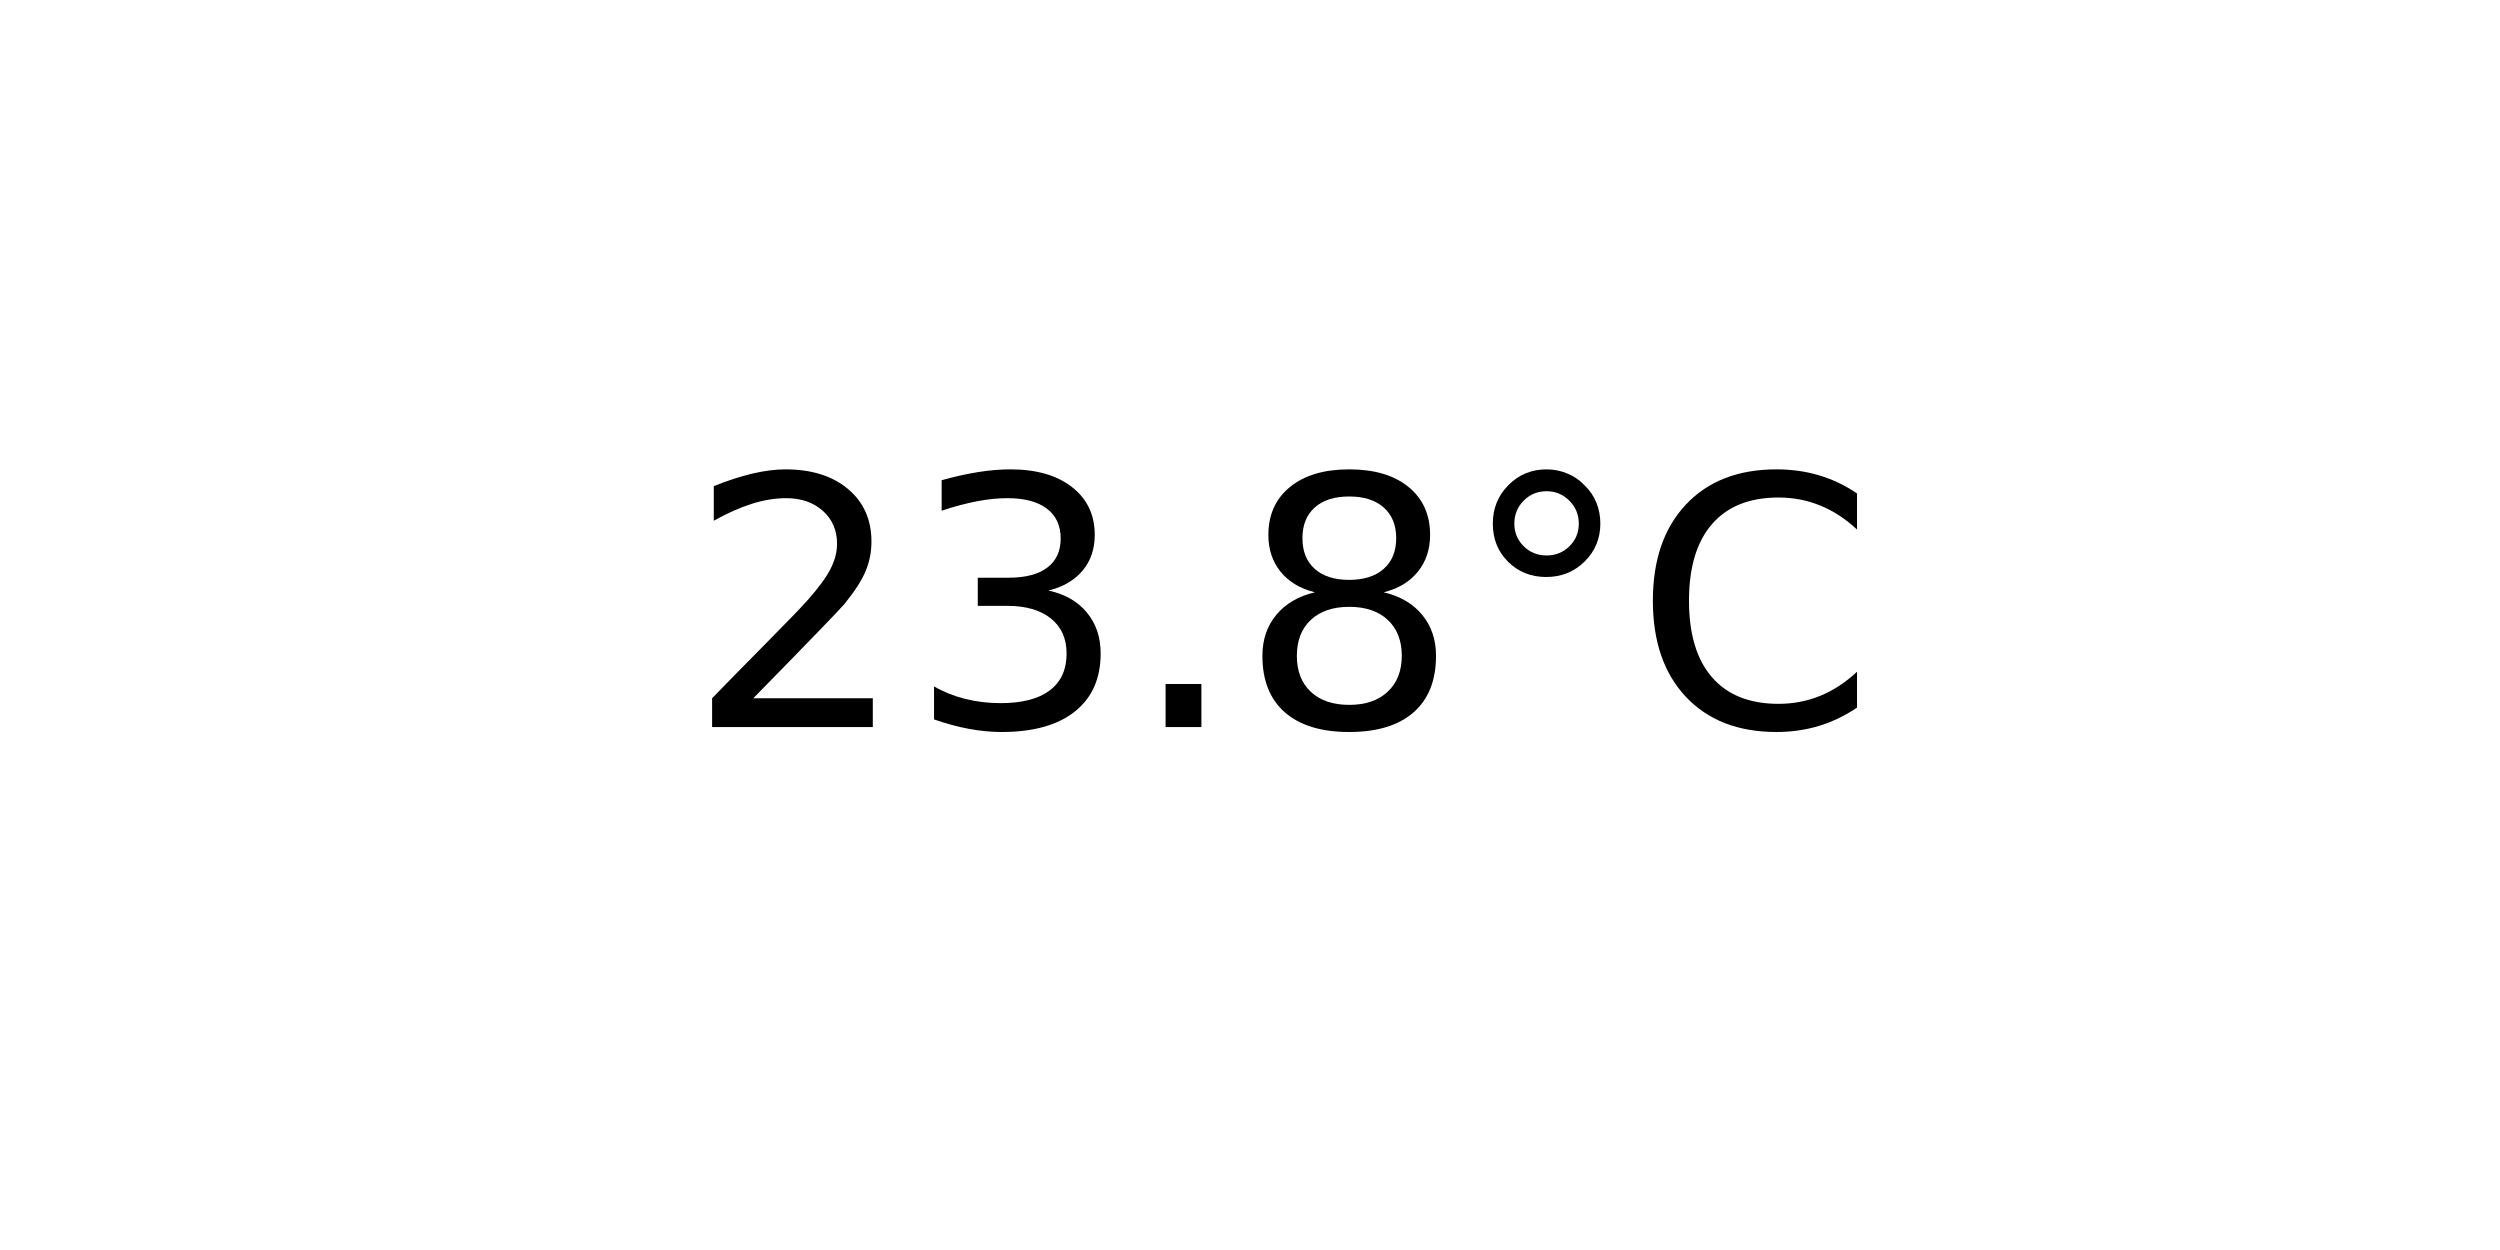
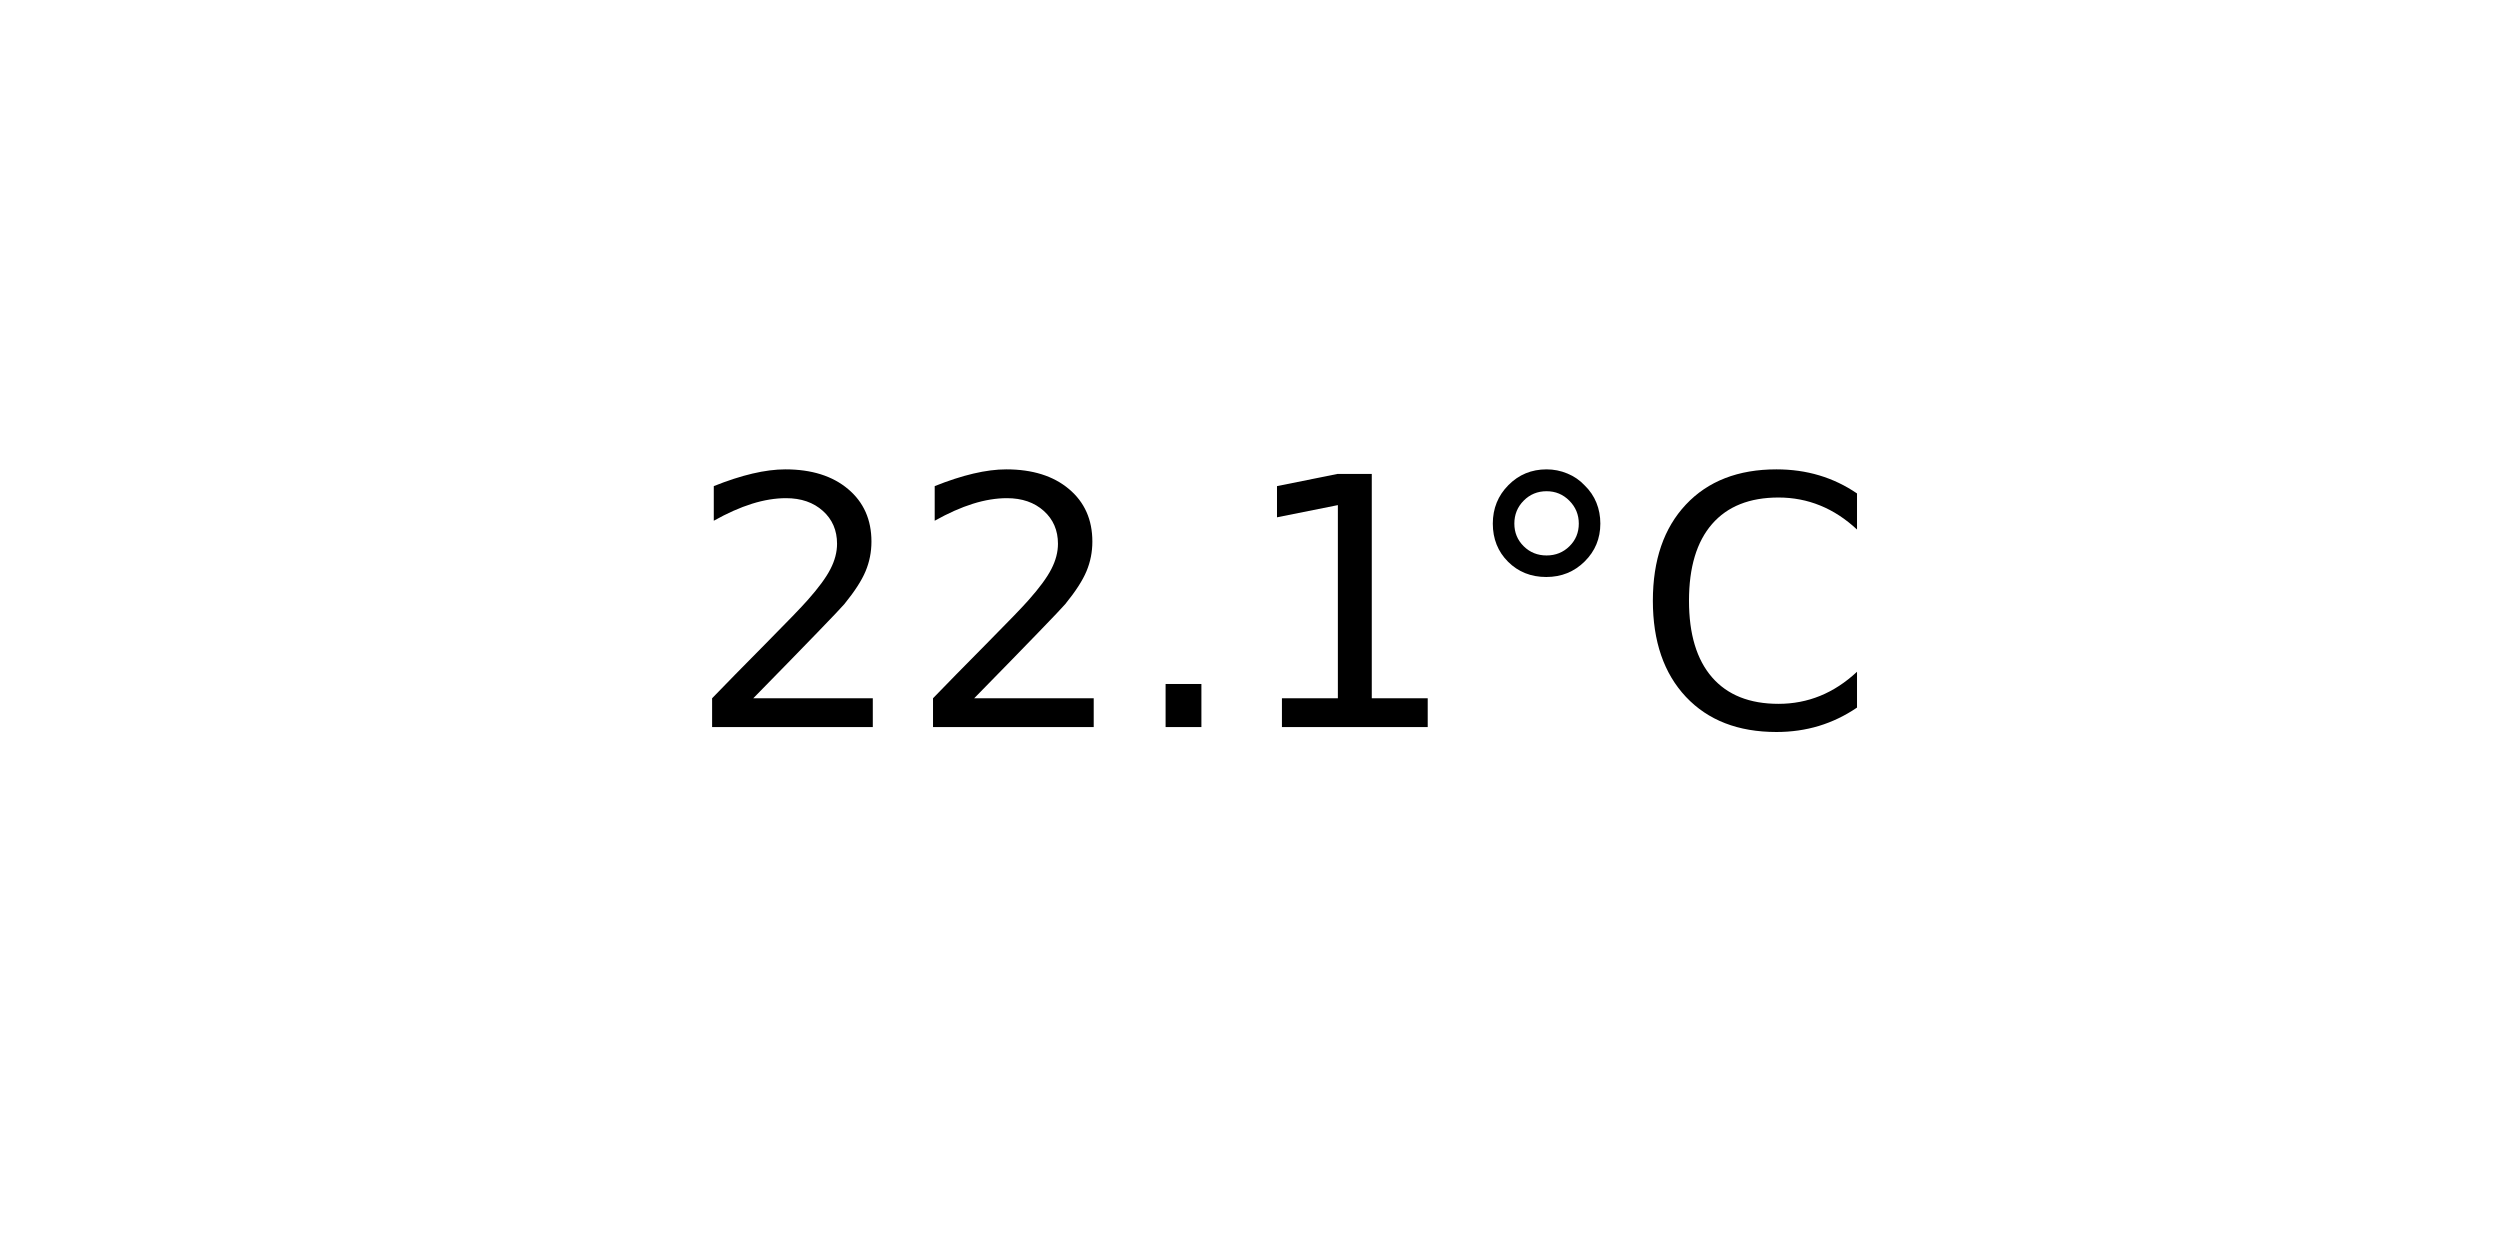
<svg xmlns="http://www.w3.org/2000/svg" xmlns:xlink="http://www.w3.org/1999/xlink" width="72pt" height="36pt" viewBox="0 0 72 36" version="1.1">
  <defs>
    <style type="text/css">*{stroke-linejoin: round; stroke-linecap: butt}</style>
  </defs>
  <g id="figure_1">
    <g id="axes_1">
      <g id="text_1">
        <g transform="translate(19.77578 20.93937) scale(0.1 -0.1)">
          <defs>
            <path id="DejaVuSans-32" d="M 1228 531  L 3431 531  L 3431 0  L 469 0  L 469 531  Q 828 903 1448 1529  Q 2069 2156 2228 2338  Q 2531 2678 2651 2914  Q 2772 3150 2772 3378  Q 2772 3750 2511 3984  Q 2250 4219 1831 4219  Q 1534 4219 1204 4116  Q 875 4013 500 3803  L 500 4441  Q 881 4594 1212 4672  Q 1544 4750 1819 4750  Q 2544 4750 2975 4387  Q 3406 4025 3406 3419  Q 3406 3131 3298 2873  Q 3191 2616 2906 2266  Q 2828 2175 2409 1742  Q 1991 1309 1228 531  z " transform="scale(0.015625)" />
-             <path id="DejaVuSans-33" d="M 2597 2516  Q 3050 2419 3304 2112  Q 3559 1806 3559 1356  Q 3559 666 3084 287  Q 2609 -91 1734 -91  Q 1441 -91 1130 -33  Q 819 25 488 141  L 488 750  Q 750 597 1062 519  Q 1375 441 1716 441  Q 2309 441 2620 675  Q 2931 909 2931 1356  Q 2931 1769 2642 2001  Q 2353 2234 1838 2234  L 1294 2234  L 1294 2753  L 1863 2753  Q 2328 2753 2575 2939  Q 2822 3125 2822 3475  Q 2822 3834 2567 4026  Q 2313 4219 1838 4219  Q 1578 4219 1281 4162  Q 984 4106 628 3988  L 628 4550  Q 988 4650 1302 4700  Q 1616 4750 1894 4750  Q 2613 4750 3031 4423  Q 3450 4097 3450 3541  Q 3450 3153 3228 2886  Q 3006 2619 2597 2516  z " transform="scale(0.015625)" />
            <path id="DejaVuSans-2e" d="M 684 794  L 1344 794  L 1344 0  L 684 0  L 684 794  z " transform="scale(0.015625)" />
-             <path id="DejaVuSans-38" d="M 2034 2216  Q 1584 2216 1326 1975  Q 1069 1734 1069 1313  Q 1069 891 1326 650  Q 1584 409 2034 409  Q 2484 409 2743 651  Q 3003 894 3003 1313  Q 3003 1734 2745 1975  Q 2488 2216 2034 2216  z M 1403 2484  Q 997 2584 770 2862  Q 544 3141 544 3541  Q 544 4100 942 4425  Q 1341 4750 2034 4750  Q 2731 4750 3128 4425  Q 3525 4100 3525 3541  Q 3525 3141 3298 2862  Q 3072 2584 2669 2484  Q 3125 2378 3379 2068  Q 3634 1759 3634 1313  Q 3634 634 3220 271  Q 2806 -91 2034 -91  Q 1263 -91 848 271  Q 434 634 434 1313  Q 434 1759 690 2068  Q 947 2378 1403 2484  z M 1172 3481  Q 1172 3119 1398 2916  Q 1625 2713 2034 2713  Q 2441 2713 2670 2916  Q 2900 3119 2900 3481  Q 2900 3844 2670 4047  Q 2441 4250 2034 4250  Q 1625 4250 1398 4047  Q 1172 3844 1172 3481  z " transform="scale(0.015625)" />
+             <path id="DejaVuSans-31" d="M 794 531  L 1825 531  L 1825 4091  L 703 3866  L 703 4441  L 1819 4666  L 2450 4666  L 2450 531  L 3481 531  L 3481 0  L 794 0  L 794 531  z " transform="scale(0.015625)" />
            <path id="DejaVuSans-b0" d="M 1600 4347  Q 1350 4347 1178 4173  Q 1006 4000 1006 3750  Q 1006 3503 1178 3333  Q 1350 3163 1600 3163  Q 1850 3163 2022 3333  Q 2194 3503 2194 3750  Q 2194 3997 2020 4172  Q 1847 4347 1600 4347  z M 1600 4750  Q 1800 4750 1984 4673  Q 2169 4597 2303 4453  Q 2447 4313 2519 4134  Q 2591 3956 2591 3750  Q 2591 3338 2302 3052  Q 2013 2766 1594 2766  Q 1172 2766 890 3047  Q 609 3328 609 3750  Q 609 4169 896 4459  Q 1184 4750 1600 4750  z " transform="scale(0.015625)" />
            <path id="DejaVuSans-43" d="M 4122 4306  L 4122 3641  Q 3803 3938 3442 4084  Q 3081 4231 2675 4231  Q 1875 4231 1450 3742  Q 1025 3253 1025 2328  Q 1025 1406 1450 917  Q 1875 428 2675 428  Q 3081 428 3442 575  Q 3803 722 4122 1019  L 4122 359  Q 3791 134 3420 21  Q 3050 -91 2638 -91  Q 1578 -91 968 557  Q 359 1206 359 2328  Q 359 3453 968 4101  Q 1578 4750 2638 4750  Q 3056 4750 3426 4639  Q 3797 4528 4122 4306  z " transform="scale(0.015625)" />
          </defs>
          <use xlink:href="#DejaVuSans-32" />
-           <use xlink:href="#DejaVuSans-33" x="63.623" />
+           <use xlink:href="#DejaVuSans-32" x="63.623" />
          <use xlink:href="#DejaVuSans-2e" x="127.246" />
-           <use xlink:href="#DejaVuSans-38" x="159.033" />
+           <use xlink:href="#DejaVuSans-31" x="159.033" />
          <use xlink:href="#DejaVuSans-b0" x="222.656" />
          <use xlink:href="#DejaVuSans-43" x="272.656" />
        </g>
      </g>
    </g>
  </g>
</svg>
